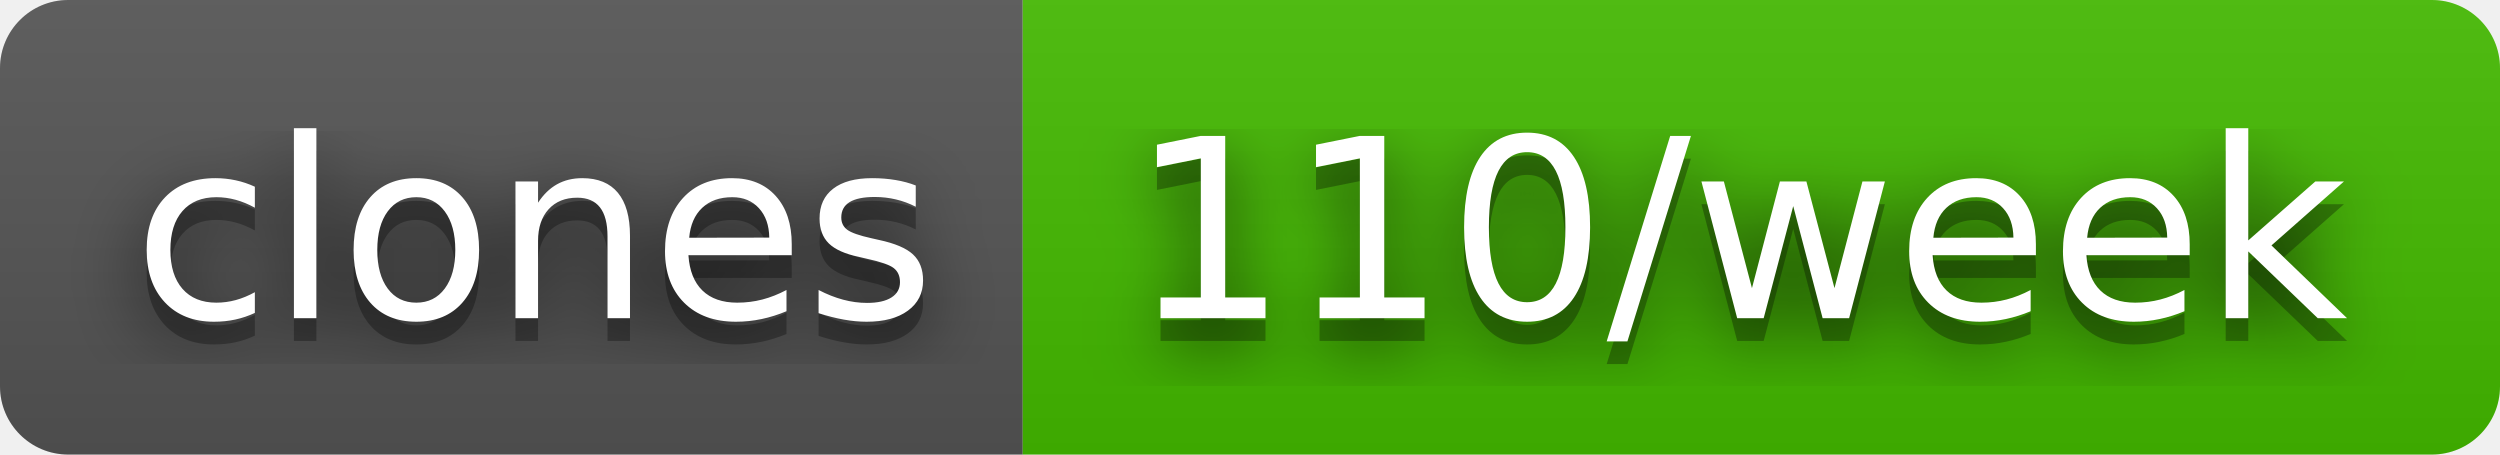
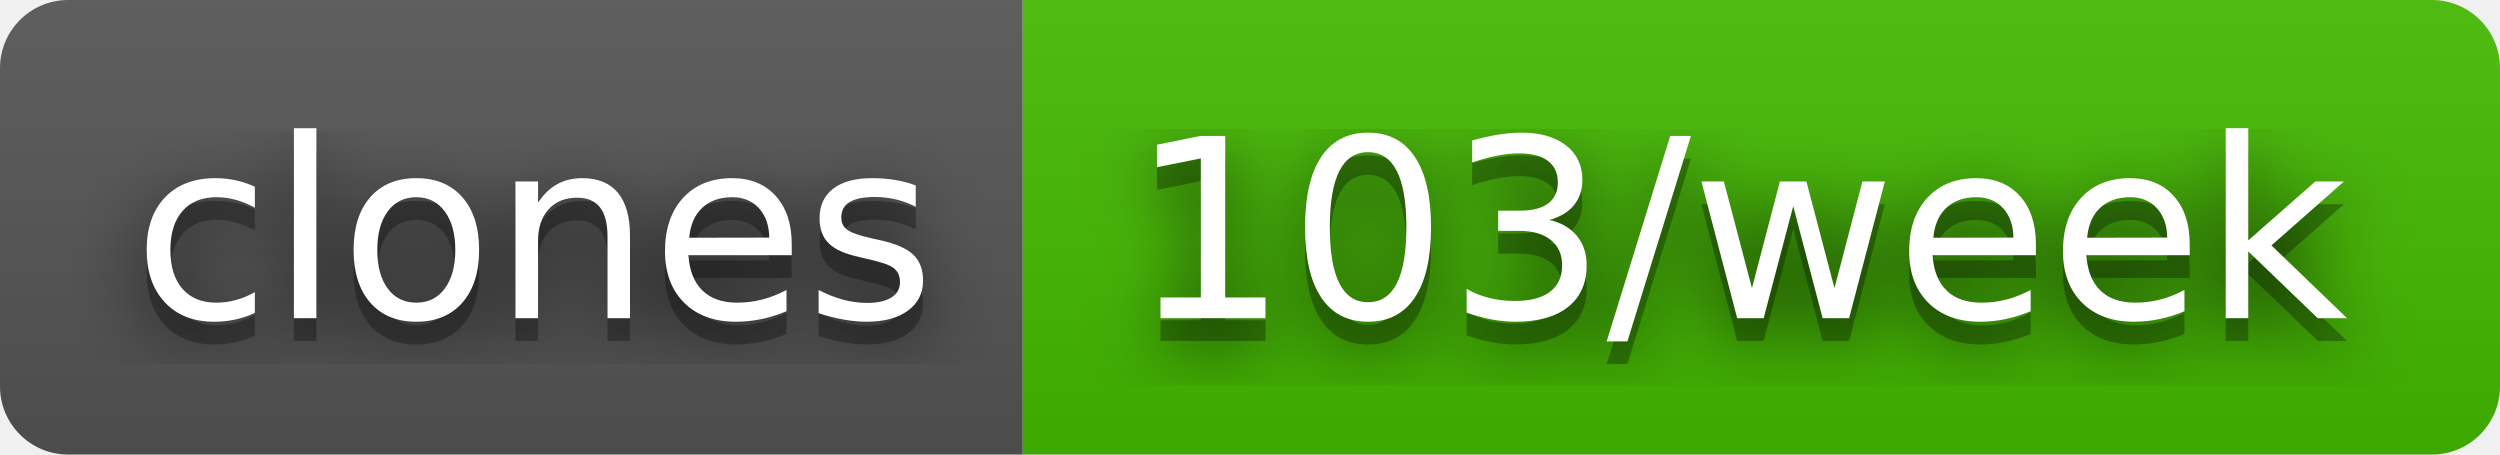
- <svg xmlns="http://www.w3.org/2000/svg" width="110" height="20" role="img" aria-label="clones: 110/week">
+ <svg xmlns="http://www.w3.org/2000/svg" width="110" height="20" role="img" aria-label="clones: 103/week">
  <filter id="blur">
    <feGaussianBlur in="SourceGraphic" stdDeviation="16" />
  </filter>
  <linearGradient id="s" x2="0" y2="100%">
    <stop offset="0" stop-color="#bbb" stop-opacity=".1" />
    <stop offset="1" stop-opacity=".1" />
  </linearGradient>
  <clipPath id="r">
    <rect width="110" height="20" rx="3" fill="#fff" />
  </clipPath>
  <g clip-path="url(#r)">
    <rect width="45" height="20" fill="#555" />
    <rect x="45" width="65" height="20" fill="#4b0" />
    <rect width="110" height="20" fill="url(#s)" />
  </g>
  <g fill="#fff" text-anchor="middle" font-family="Verdana,Geneva,DejaVu Sans,sans-serif" text-rendering="geometricPrecision" font-size="110">
    <text aria-hidden="true" x="235" y="150" fill="#010101" fill-opacity=".80" filter="url(#blur)" transform="scale(.1)" textLength="350">clones</text>
    <text aria-hidden="true" x="235" y="150" fill="#010101" fill-opacity=".3" transform="scale(.1)" textLength="350">clones</text>
    <text x="235" y="140" transform="scale(.1)" fill="#fff" textLength="350">clones</text>
-     <text aria-hidden="true" x="765" y="150" fill="#010101" fill-opacity=".80" filter="url(#blur)" transform="scale(.1)" textLength="550">110/week</text>
-     <text aria-hidden="true" x="765" y="150" fill="#010101" fill-opacity=".3" transform="scale(.1)" textLength="550">110/week</text>
-     <text x="765" y="140" transform="scale(.1)" fill="#fff" textLength="550">110/week</text>
+     <text aria-hidden="true" x="765" y="150" fill="#010101" fill-opacity=".80" filter="url(#blur)" transform="scale(.1)" textLength="550">103/week</text>
+     <text aria-hidden="true" x="765" y="150" fill="#010101" fill-opacity=".3" transform="scale(.1)" textLength="550">103/week</text>
+     <text x="765" y="140" transform="scale(.1)" fill="#fff" textLength="550">103/week</text>
  </g>
</svg>
